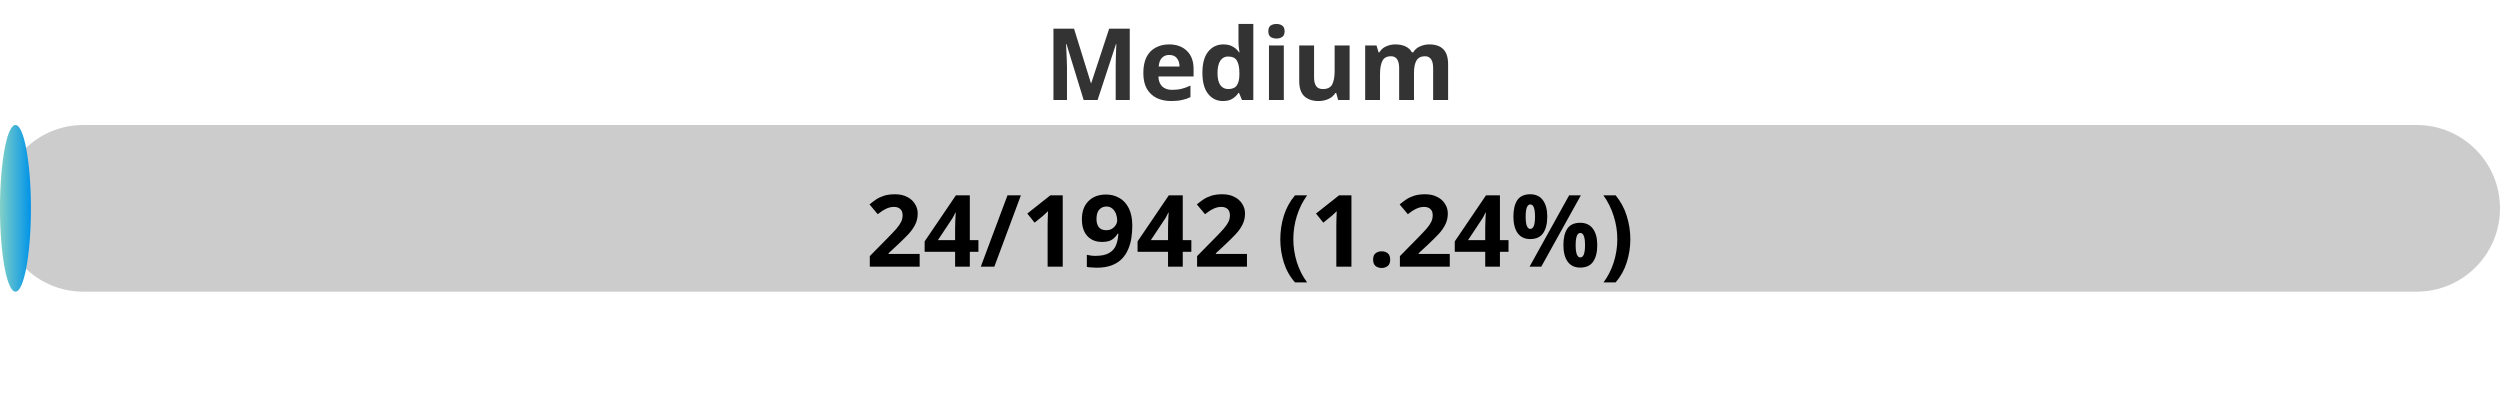
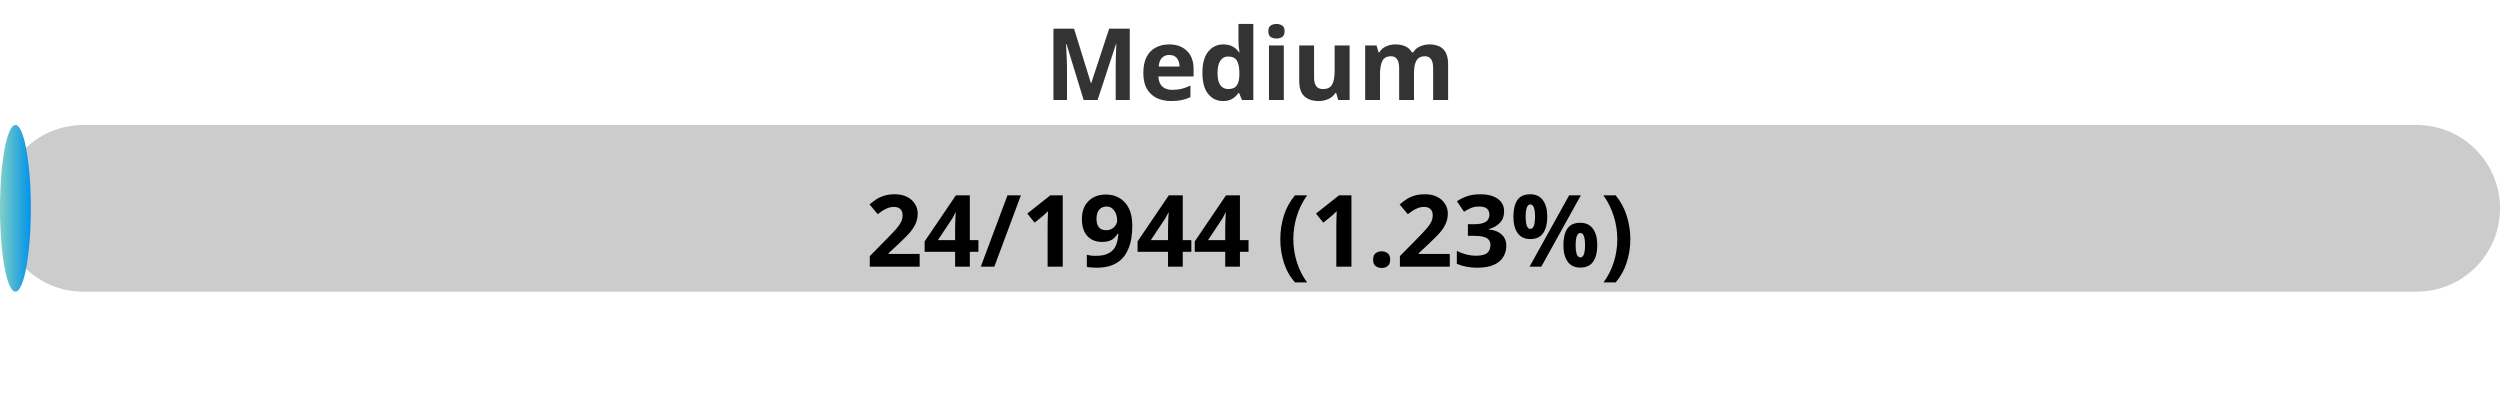
<svg xmlns="http://www.w3.org/2000/svg" width="300" height="50">
  <defs>
    <linearGradient id="gradient" x1="0%" y1="0%" x2="100%" y2="0%">
      <stop offset="0%" stop-color="#80D0C7" />
      <stop offset="100%" stop-color="#0093E9" />
    </linearGradient>
    <style>
            .progress-bar {
                fill: url(#gradient);
            }
            text {
                font-weight: bold;
                font-family: Verdana, Geneva, sans-serif;
            }
        </style>
  </defs>
  <rect x="0" y="15" width="300" height="20" rx="10" fill="#ccc" />
-   <rect x="0" y="15" width="3.71" height="20" rx="10" class="progress-bar" />
+   <rect x="0" y="15" width="3.70" height="20" rx="10" class="progress-bar" />
  <text x="150" y="12" text-anchor="middle" font-size="12" fill="#333">Medium</text>
-   <text x="150" y="32" text-anchor="middle" font-size="12" fill="#000">24/1942 (1.24%)</text>
+   <text x="150" y="32" text-anchor="middle" font-size="12" fill="#000">24/1944 (1.23%)</text>
</svg>
